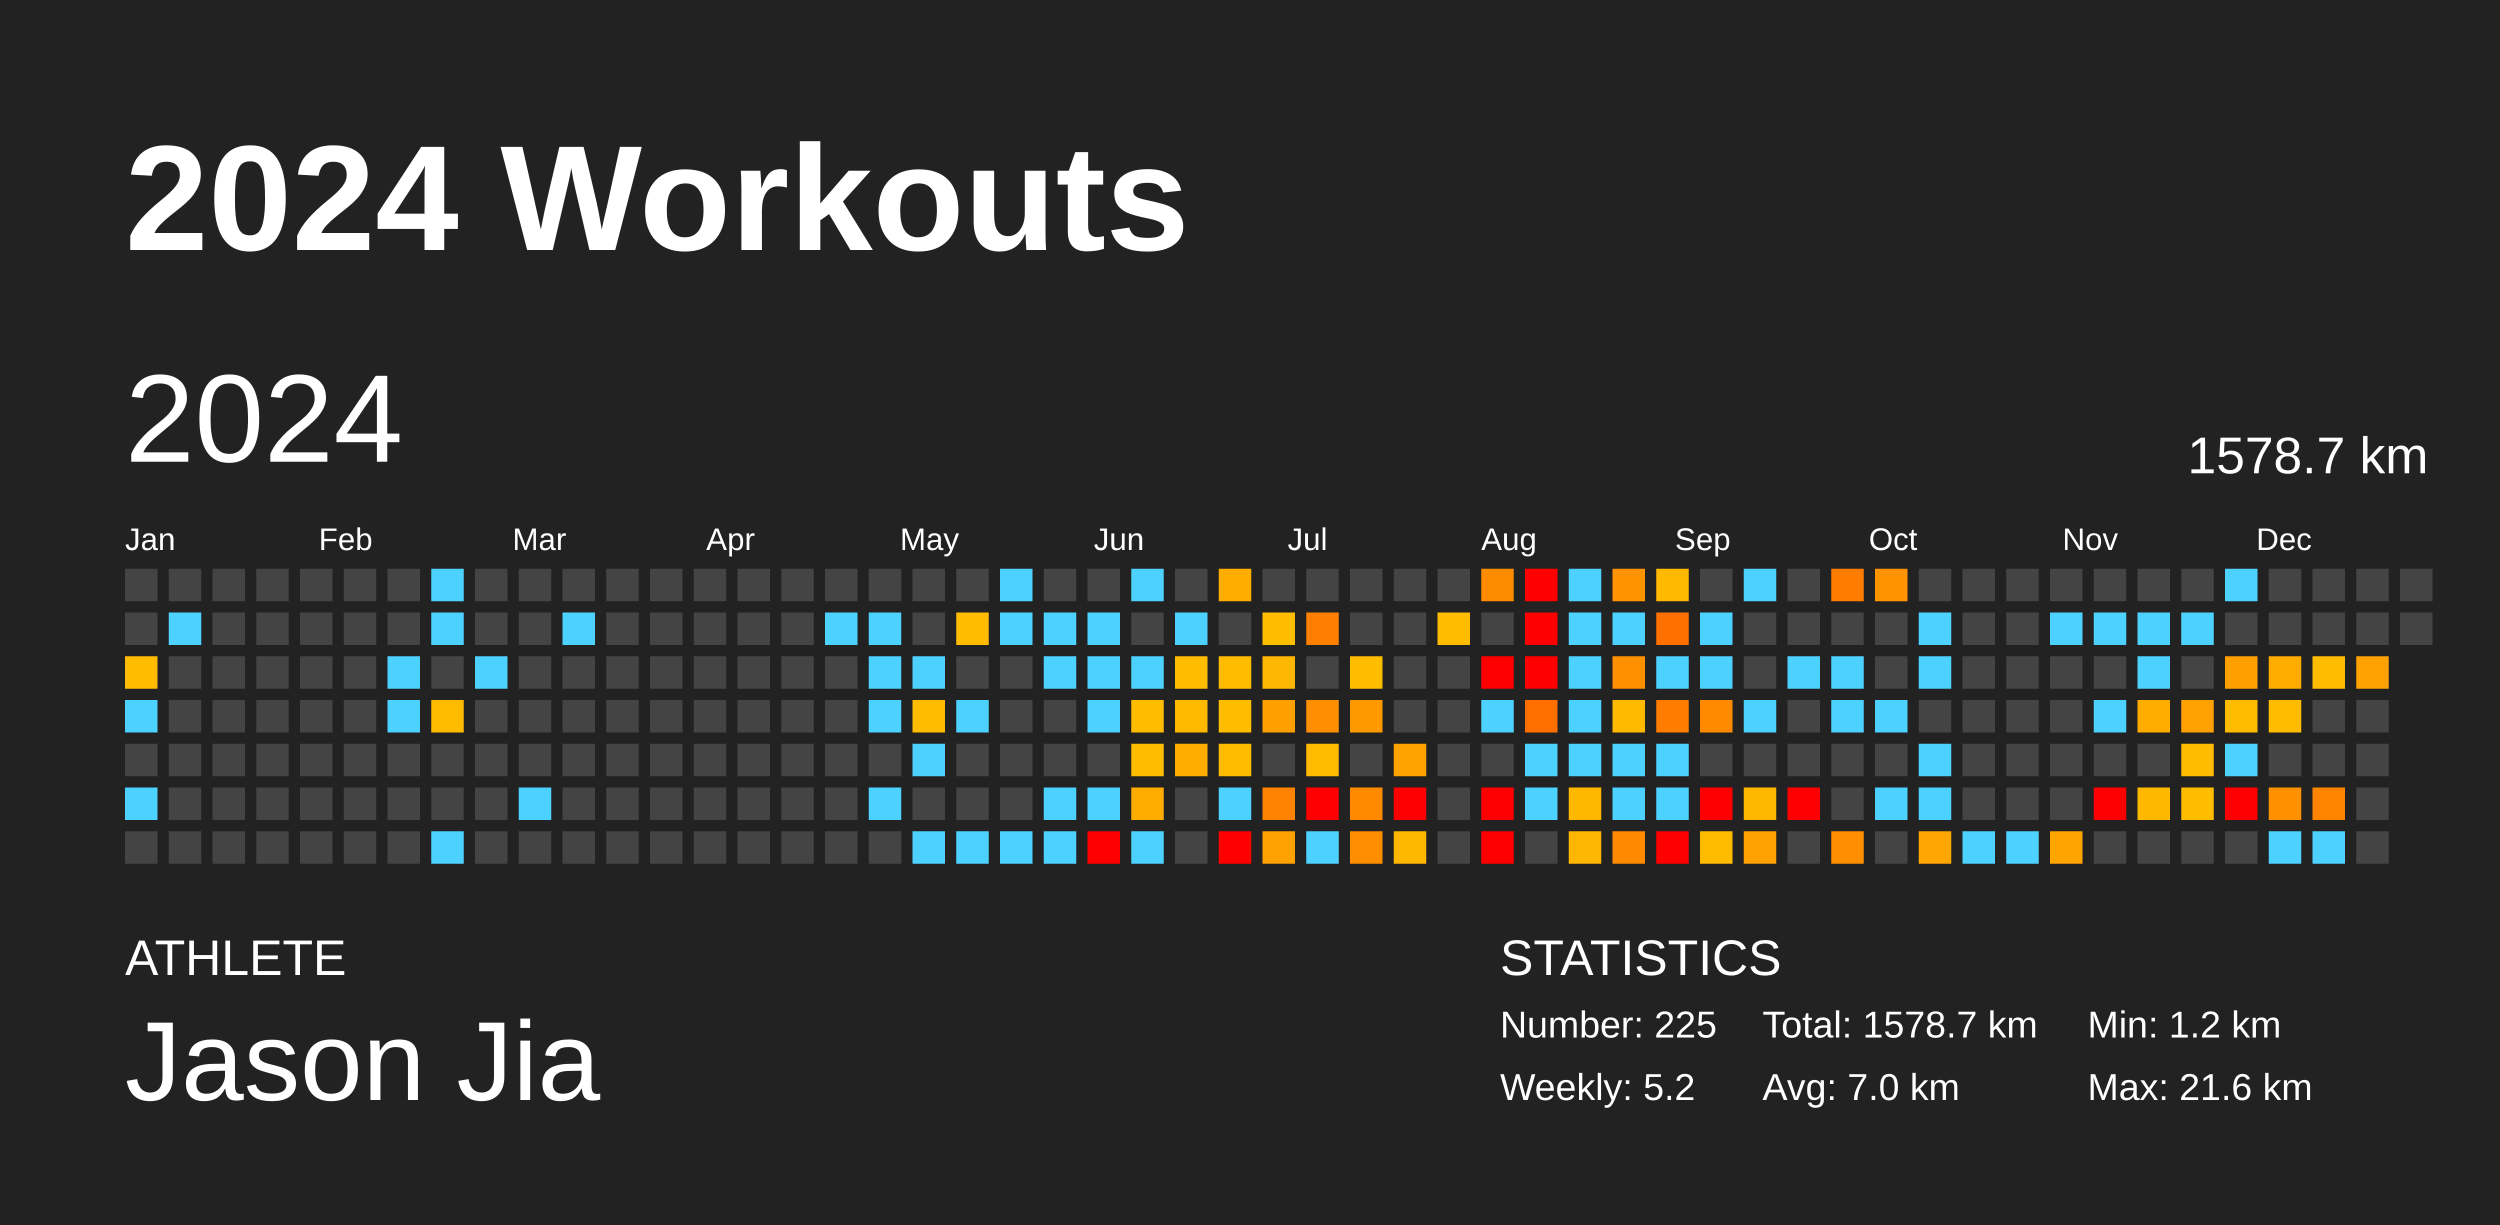
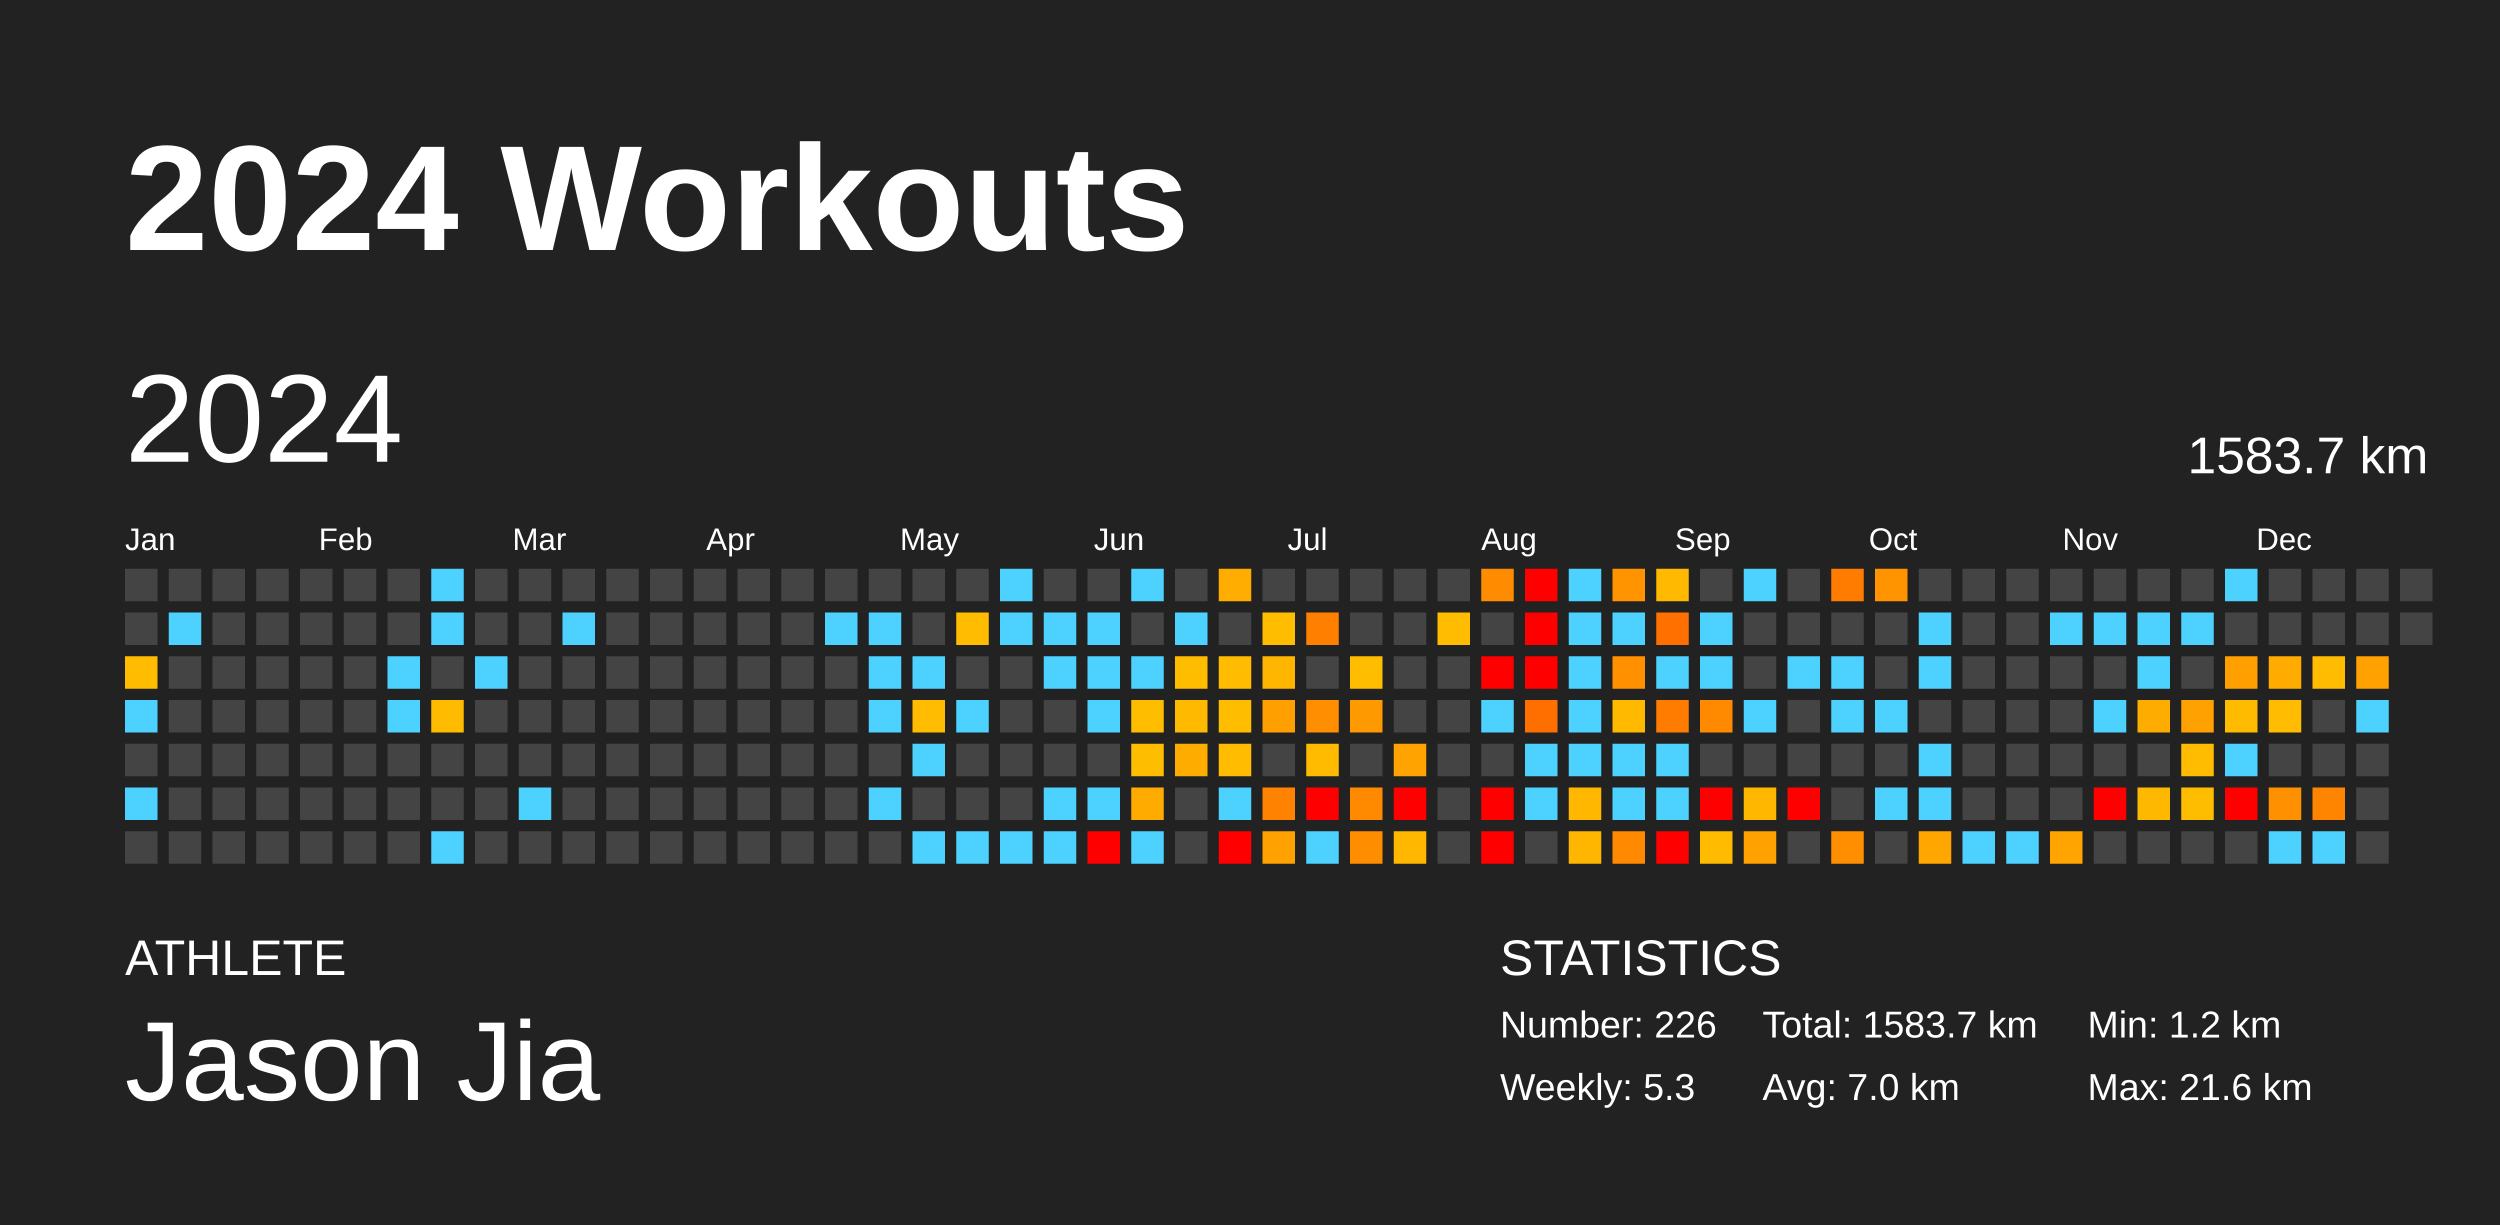
<svg xmlns="http://www.w3.org/2000/svg" baseProfile="full" height="98mm" version="1.1" viewBox="0,0,200,98" width="200mm">
  <defs />
  <rect fill="#222222" height="98" width="200" x="0" y="0" />
  <text fill="#FFFFFF" style="font-size:12px; font-family:Arial; font-weight:bold;" x="10" y="20">2024 Workouts</text>
  <text fill="#FFFFFF" style="font-size:4px; font-family:Arial" x="10" y="78">ATHLETE</text>
  <text fill="#FFFFFF" style="font-size:9px; font-family:Arial" x="10" y="88">Jason Jia</text>
  <text fill="#FFFFFF" style="font-size:4px; font-family:Arial" x="120" y="78">STATISTICS</text>
-   <text fill="#FFFFFF" style="font-size:3px; font-family:Arial" x="120" y="83">Number: 225</text>
-   <text fill="#FFFFFF" style="font-size:3px; font-family:Arial" x="120" y="88">Weekly: 5.2</text>
-   <text fill="#FFFFFF" style="font-size:3px; font-family:Arial" x="141" y="83">Total: 1578.7 km</text>
+   <text fill="#FFFFFF" style="font-size:3px; font-family:Arial" x="120" y="83">Number: 226</text>
+   <text fill="#FFFFFF" style="font-size:3px; font-family:Arial" x="120" y="88">Weekly: 5.3</text>
+   <text fill="#FFFFFF" style="font-size:3px; font-family:Arial" x="141" y="83">Total: 1583.7 km</text>
  <text fill="#FFFFFF" style="font-size:3px; font-family:Arial" x="141" y="88">Avg: 7.0 km</text>
  <text fill="#FFFFFF" style="font-size:3px; font-family:Arial" x="167" y="83">Min: 1.2 km</text>
  <text fill="#FFFFFF" style="font-size:3px; font-family:Arial" x="167" y="88">Max: 21.6 km</text>
  <text dominant-baseline="hanging" fill="#FFFFFF" style="font-size:10.0px; font-family:Arial;" x="10" y="30">2024</text>
-   <text dominant-baseline="hanging" fill="#FFFFFF" style="font-size:4.125px; font-family:Arial;" x="175" y="35">1578.7 km</text>
+   <text dominant-baseline="hanging" fill="#FFFFFF" style="font-size:4.125px; font-family:Arial;" x="175" y="35">1583.7 km</text>
  <text fill="#FFFFFF" style="font-size:2.5px; font-family:Arial" x="10.0" y="44">Jan</text>
  <text fill="#FFFFFF" style="font-size:2.5px; font-family:Arial" x="25.5" y="44">Feb</text>
  <text fill="#FFFFFF" style="font-size:2.5px; font-family:Arial" x="41.0" y="44">Mar</text>
  <text fill="#FFFFFF" style="font-size:2.5px; font-family:Arial" x="56.5" y="44">Apr</text>
  <text fill="#FFFFFF" style="font-size:2.5px; font-family:Arial" x="72.0" y="44">May</text>
  <text fill="#FFFFFF" style="font-size:2.5px; font-family:Arial" x="87.5" y="44">Jun</text>
  <text fill="#FFFFFF" style="font-size:2.5px; font-family:Arial" x="103.0" y="44">Jul</text>
  <text fill="#FFFFFF" style="font-size:2.5px; font-family:Arial" x="118.5" y="44">Aug</text>
  <text fill="#FFFFFF" style="font-size:2.5px; font-family:Arial" x="134.0" y="44">Sep</text>
  <text fill="#FFFFFF" style="font-size:2.5px; font-family:Arial" x="149.5" y="44">Oct</text>
  <text fill="#FFFFFF" style="font-size:2.5px; font-family:Arial" x="165.0" y="44">Nov</text>
  <text fill="#FFFFFF" style="font-size:2.5px; font-family:Arial" x="180.5" y="44">Dec</text>
  <rect fill="#444444" height="2.6" width="2.6" x="10.0" y="45.5" />
  <rect fill="#444444" height="2.6" width="2.6" x="10.0" y="49.0" />
  <rect fill="#ffbc00" height="2.6" width="2.6" x="10.0" y="52.5" />
  <rect fill="#4dd2ff" height="2.6" width="2.6" x="10.0" y="56.0" />
  <rect fill="#444444" height="2.6" width="2.6" x="10.0" y="59.5" />
  <rect fill="#4dd2ff" height="2.6" width="2.6" x="10.0" y="63.0" />
  <rect fill="#444444" height="2.6" width="2.6" x="10.0" y="66.5" />
  <rect fill="#444444" height="2.6" width="2.6" x="13.5" y="45.5" />
  <rect fill="#4dd2ff" height="2.6" width="2.6" x="13.5" y="49.0" />
  <rect fill="#444444" height="2.6" width="2.6" x="13.5" y="52.5" />
  <rect fill="#444444" height="2.6" width="2.6" x="13.5" y="56.0" />
  <rect fill="#444444" height="2.6" width="2.6" x="13.5" y="59.5" />
  <rect fill="#444444" height="2.6" width="2.6" x="13.5" y="63.0" />
  <rect fill="#444444" height="2.6" width="2.6" x="13.5" y="66.5" />
  <rect fill="#444444" height="2.6" width="2.6" x="17.0" y="45.5" />
  <rect fill="#444444" height="2.6" width="2.6" x="17.0" y="49.0" />
  <rect fill="#444444" height="2.6" width="2.6" x="17.0" y="52.5" />
  <rect fill="#444444" height="2.6" width="2.6" x="17.0" y="56.0" />
  <rect fill="#444444" height="2.6" width="2.6" x="17.0" y="59.5" />
  <rect fill="#444444" height="2.6" width="2.6" x="17.0" y="63.0" />
  <rect fill="#444444" height="2.6" width="2.6" x="17.0" y="66.5" />
  <rect fill="#444444" height="2.6" width="2.6" x="20.5" y="45.5" />
  <rect fill="#444444" height="2.6" width="2.6" x="20.5" y="49.0" />
  <rect fill="#444444" height="2.6" width="2.6" x="20.5" y="52.5" />
  <rect fill="#444444" height="2.6" width="2.6" x="20.5" y="56.0" />
  <rect fill="#444444" height="2.6" width="2.6" x="20.5" y="59.5" />
  <rect fill="#444444" height="2.6" width="2.6" x="20.5" y="63.0" />
  <rect fill="#444444" height="2.6" width="2.6" x="20.5" y="66.5" />
  <rect fill="#444444" height="2.6" width="2.6" x="24.0" y="45.5" />
  <rect fill="#444444" height="2.6" width="2.6" x="24.0" y="49.0" />
  <rect fill="#444444" height="2.6" width="2.6" x="24.0" y="52.5" />
  <rect fill="#444444" height="2.6" width="2.6" x="24.0" y="56.0" />
  <rect fill="#444444" height="2.6" width="2.6" x="24.0" y="59.5" />
  <rect fill="#444444" height="2.6" width="2.6" x="24.0" y="63.0" />
  <rect fill="#444444" height="2.6" width="2.6" x="24.0" y="66.5" />
  <rect fill="#444444" height="2.6" width="2.6" x="27.5" y="45.5" />
  <rect fill="#444444" height="2.6" width="2.6" x="27.5" y="49.0" />
  <rect fill="#444444" height="2.6" width="2.6" x="27.5" y="52.5" />
  <rect fill="#444444" height="2.6" width="2.6" x="27.5" y="56.0" />
  <rect fill="#444444" height="2.6" width="2.6" x="27.5" y="59.5" />
  <rect fill="#444444" height="2.6" width="2.6" x="27.5" y="63.0" />
  <rect fill="#444444" height="2.6" width="2.6" x="27.5" y="66.5" />
  <rect fill="#444444" height="2.6" width="2.6" x="31.0" y="45.5" />
  <rect fill="#444444" height="2.6" width="2.6" x="31.0" y="49.0" />
  <rect fill="#4dd2ff" height="2.6" width="2.6" x="31.0" y="52.5" />
  <rect fill="#4dd2ff" height="2.6" width="2.6" x="31.0" y="56.0" />
  <rect fill="#444444" height="2.6" width="2.6" x="31.0" y="59.5" />
  <rect fill="#444444" height="2.6" width="2.6" x="31.0" y="63.0" />
  <rect fill="#444444" height="2.6" width="2.6" x="31.0" y="66.5" />
  <rect fill="#4dd2ff" height="2.6" width="2.6" x="34.5" y="45.5" />
  <rect fill="#4dd2ff" height="2.6" width="2.6" x="34.5" y="49.0" />
  <rect fill="#444444" height="2.6" width="2.6" x="34.5" y="52.5" />
  <rect fill="#ffbb00" height="2.6" width="2.6" x="34.5" y="56.0" />
  <rect fill="#444444" height="2.6" width="2.6" x="34.5" y="59.5" />
  <rect fill="#444444" height="2.6" width="2.6" x="34.5" y="63.0" />
  <rect fill="#4dd2ff" height="2.6" width="2.6" x="34.5" y="66.5" />
  <rect fill="#444444" height="2.6" width="2.6" x="38.0" y="45.5" />
  <rect fill="#444444" height="2.6" width="2.6" x="38.0" y="49.0" />
  <rect fill="#4dd2ff" height="2.6" width="2.6" x="38.0" y="52.5" />
  <rect fill="#444444" height="2.6" width="2.6" x="38.0" y="56.0" />
  <rect fill="#444444" height="2.6" width="2.6" x="38.0" y="59.5" />
  <rect fill="#444444" height="2.6" width="2.6" x="38.0" y="63.0" />
  <rect fill="#444444" height="2.6" width="2.6" x="38.0" y="66.5" />
  <rect fill="#444444" height="2.6" width="2.6" x="41.5" y="45.5" />
  <rect fill="#444444" height="2.6" width="2.6" x="41.5" y="49.0" />
  <rect fill="#444444" height="2.6" width="2.6" x="41.5" y="52.5" />
  <rect fill="#444444" height="2.6" width="2.6" x="41.5" y="56.0" />
  <rect fill="#444444" height="2.6" width="2.6" x="41.5" y="59.5" />
  <rect fill="#4dd2ff" height="2.6" width="2.6" x="41.5" y="63.0" />
  <rect fill="#444444" height="2.6" width="2.6" x="41.5" y="66.5" />
  <rect fill="#444444" height="2.6" width="2.6" x="45.0" y="45.5" />
  <rect fill="#4dd2ff" height="2.6" width="2.6" x="45.0" y="49.0" />
  <rect fill="#444444" height="2.6" width="2.6" x="45.0" y="52.5" />
  <rect fill="#444444" height="2.6" width="2.6" x="45.0" y="56.0" />
  <rect fill="#444444" height="2.6" width="2.6" x="45.0" y="59.5" />
  <rect fill="#444444" height="2.6" width="2.6" x="45.0" y="63.0" />
  <rect fill="#444444" height="2.6" width="2.6" x="45.0" y="66.5" />
  <rect fill="#444444" height="2.6" width="2.6" x="48.5" y="45.5" />
  <rect fill="#444444" height="2.6" width="2.6" x="48.5" y="49.0" />
  <rect fill="#444444" height="2.6" width="2.6" x="48.5" y="52.5" />
  <rect fill="#444444" height="2.6" width="2.6" x="48.5" y="56.0" />
  <rect fill="#444444" height="2.6" width="2.6" x="48.5" y="59.5" />
  <rect fill="#444444" height="2.6" width="2.6" x="48.5" y="63.0" />
  <rect fill="#444444" height="2.6" width="2.6" x="48.5" y="66.5" />
  <rect fill="#444444" height="2.6" width="2.6" x="52.0" y="45.5" />
  <rect fill="#444444" height="2.6" width="2.6" x="52.0" y="49.0" />
  <rect fill="#444444" height="2.6" width="2.6" x="52.0" y="52.5" />
  <rect fill="#444444" height="2.6" width="2.6" x="52.0" y="56.0" />
  <rect fill="#444444" height="2.6" width="2.6" x="52.0" y="59.5" />
  <rect fill="#444444" height="2.6" width="2.6" x="52.0" y="63.0" />
  <rect fill="#444444" height="2.6" width="2.6" x="52.0" y="66.5" />
  <rect fill="#444444" height="2.6" width="2.6" x="55.5" y="45.5" />
  <rect fill="#444444" height="2.6" width="2.6" x="55.5" y="49.0" />
  <rect fill="#444444" height="2.6" width="2.6" x="55.5" y="52.5" />
  <rect fill="#444444" height="2.6" width="2.6" x="55.5" y="56.0" />
  <rect fill="#444444" height="2.6" width="2.6" x="55.5" y="59.5" />
  <rect fill="#444444" height="2.6" width="2.6" x="55.5" y="63.0" />
  <rect fill="#444444" height="2.6" width="2.6" x="55.5" y="66.5" />
  <rect fill="#444444" height="2.6" width="2.6" x="59.0" y="45.5" />
  <rect fill="#444444" height="2.6" width="2.6" x="59.0" y="49.0" />
  <rect fill="#444444" height="2.6" width="2.6" x="59.0" y="52.5" />
  <rect fill="#444444" height="2.6" width="2.6" x="59.0" y="56.0" />
  <rect fill="#444444" height="2.6" width="2.6" x="59.0" y="59.5" />
  <rect fill="#444444" height="2.6" width="2.6" x="59.0" y="63.0" />
  <rect fill="#444444" height="2.6" width="2.6" x="59.0" y="66.5" />
  <rect fill="#444444" height="2.6" width="2.6" x="62.5" y="45.5" />
  <rect fill="#444444" height="2.6" width="2.6" x="62.5" y="49.0" />
  <rect fill="#444444" height="2.6" width="2.6" x="62.5" y="52.5" />
  <rect fill="#444444" height="2.6" width="2.6" x="62.5" y="56.0" />
  <rect fill="#444444" height="2.6" width="2.6" x="62.5" y="59.5" />
  <rect fill="#444444" height="2.6" width="2.6" x="62.5" y="63.0" />
  <rect fill="#444444" height="2.6" width="2.6" x="62.5" y="66.5" />
  <rect fill="#444444" height="2.6" width="2.6" x="66.0" y="45.5" />
  <rect fill="#4dd2ff" height="2.6" width="2.6" x="66.0" y="49.0" />
  <rect fill="#444444" height="2.6" width="2.6" x="66.0" y="52.5" />
  <rect fill="#444444" height="2.6" width="2.6" x="66.0" y="56.0" />
  <rect fill="#444444" height="2.6" width="2.6" x="66.0" y="59.5" />
  <rect fill="#444444" height="2.6" width="2.6" x="66.0" y="63.0" />
  <rect fill="#444444" height="2.6" width="2.6" x="66.0" y="66.5" />
  <rect fill="#444444" height="2.6" width="2.6" x="69.5" y="45.5" />
  <rect fill="#4dd2ff" height="2.6" width="2.6" x="69.5" y="49.0" />
  <rect fill="#4dd2ff" height="2.6" width="2.6" x="69.5" y="52.5" />
  <rect fill="#4dd2ff" height="2.6" width="2.6" x="69.5" y="56.0" />
  <rect fill="#444444" height="2.6" width="2.6" x="69.5" y="59.5" />
  <rect fill="#4dd2ff" height="2.6" width="2.6" x="69.5" y="63.0" />
  <rect fill="#444444" height="2.6" width="2.6" x="69.5" y="66.5" />
  <rect fill="#444444" height="2.6" width="2.6" x="73.0" y="45.5" />
  <rect fill="#444444" height="2.6" width="2.6" x="73.0" y="49.0" />
  <rect fill="#4dd2ff" height="2.6" width="2.6" x="73.0" y="52.5" />
  <rect fill="#ffbc00" height="2.6" width="2.6" x="73.0" y="56.0" />
  <rect fill="#4dd2ff" height="2.6" width="2.6" x="73.0" y="59.5" />
  <rect fill="#444444" height="2.6" width="2.6" x="73.0" y="63.0" />
  <rect fill="#4dd2ff" height="2.6" width="2.6" x="73.0" y="66.5" />
  <rect fill="#444444" height="2.6" width="2.6" x="76.5" y="45.5" />
  <rect fill="#ffbc00" height="2.6" width="2.6" x="76.5" y="49.0" />
  <rect fill="#444444" height="2.6" width="2.6" x="76.5" y="52.5" />
  <rect fill="#4dd2ff" height="2.6" width="2.6" x="76.5" y="56.0" />
  <rect fill="#444444" height="2.6" width="2.6" x="76.5" y="59.5" />
  <rect fill="#444444" height="2.6" width="2.6" x="76.5" y="63.0" />
  <rect fill="#4dd2ff" height="2.6" width="2.6" x="76.5" y="66.5" />
  <rect fill="#4dd2ff" height="2.6" width="2.6" x="80.0" y="45.5" />
  <rect fill="#4dd2ff" height="2.6" width="2.6" x="80.0" y="49.0" />
  <rect fill="#444444" height="2.6" width="2.6" x="80.0" y="52.5" />
  <rect fill="#444444" height="2.6" width="2.6" x="80.0" y="56.0" />
  <rect fill="#444444" height="2.6" width="2.6" x="80.0" y="59.5" />
  <rect fill="#444444" height="2.6" width="2.6" x="80.0" y="63.0" />
  <rect fill="#4dd2ff" height="2.6" width="2.6" x="80.0" y="66.5" />
  <rect fill="#444444" height="2.6" width="2.6" x="83.5" y="45.5" />
  <rect fill="#4dd2ff" height="2.6" width="2.6" x="83.5" y="49.0" />
  <rect fill="#4dd2ff" height="2.6" width="2.6" x="83.5" y="52.5" />
  <rect fill="#444444" height="2.6" width="2.6" x="83.5" y="56.0" />
  <rect fill="#444444" height="2.6" width="2.6" x="83.5" y="59.5" />
  <rect fill="#4dd2ff" height="2.6" width="2.6" x="83.5" y="63.0" />
  <rect fill="#4dd2ff" height="2.6" width="2.6" x="83.5" y="66.5" />
  <rect fill="#444444" height="2.6" width="2.6" x="87.0" y="45.5" />
  <rect fill="#4dd2ff" height="2.6" width="2.6" x="87.0" y="49.0" />
  <rect fill="#4dd2ff" height="2.6" width="2.6" x="87.0" y="52.5" />
  <rect fill="#4dd2ff" height="2.6" width="2.6" x="87.0" y="56.0" />
  <rect fill="#444444" height="2.6" width="2.6" x="87.0" y="59.5" />
  <rect fill="#4dd2ff" height="2.6" width="2.6" x="87.0" y="63.0" />
  <rect fill="red" height="2.6" width="2.6" x="87.0" y="66.5" />
  <rect fill="#4dd2ff" height="2.6" width="2.6" x="90.5" y="45.5" />
  <rect fill="#444444" height="2.6" width="2.6" x="90.5" y="49.0" />
  <rect fill="#4dd2ff" height="2.6" width="2.6" x="90.5" y="52.5" />
  <rect fill="#ffbd00" height="2.6" width="2.6" x="90.5" y="56.0" />
  <rect fill="#ffbd00" height="2.6" width="2.6" x="90.5" y="59.5" />
  <rect fill="#ffab00" height="2.6" width="2.6" x="90.5" y="63.0" />
  <rect fill="#4dd2ff" height="2.6" width="2.6" x="90.5" y="66.5" />
  <rect fill="#444444" height="2.6" width="2.6" x="94.0" y="45.5" />
  <rect fill="#4dd2ff" height="2.6" width="2.6" x="94.0" y="49.0" />
  <rect fill="#ffbd00" height="2.6" width="2.6" x="94.0" y="52.5" />
  <rect fill="#ffba00" height="2.6" width="2.6" x="94.0" y="56.0" />
  <rect fill="#ffac00" height="2.6" width="2.6" x="94.0" y="59.5" />
  <rect fill="#444444" height="2.6" width="2.6" x="94.0" y="63.0" />
  <rect fill="#444444" height="2.6" width="2.6" x="94.0" y="66.5" />
  <rect fill="#ffad00" height="2.6" width="2.6" x="97.5" y="45.5" />
  <rect fill="#444444" height="2.6" width="2.6" x="97.5" y="49.0" />
  <rect fill="#ffbc00" height="2.6" width="2.6" x="97.5" y="52.5" />
  <rect fill="#ffbd00" height="2.6" width="2.6" x="97.5" y="56.0" />
  <rect fill="#ffbc00" height="2.6" width="2.6" x="97.5" y="59.5" />
  <rect fill="#4dd2ff" height="2.6" width="2.6" x="97.5" y="63.0" />
  <rect fill="red" height="2.6" width="2.6" x="97.5" y="66.5" />
  <rect fill="#444444" height="2.6" width="2.6" x="101.0" y="45.5" />
  <rect fill="#ffbd00" height="2.6" width="2.6" x="101.0" y="49.0" />
  <rect fill="#ffb600" height="2.6" width="2.6" x="101.0" y="52.5" />
  <rect fill="#ffa000" height="2.6" width="2.6" x="101.0" y="56.0" />
  <rect fill="#444444" height="2.6" width="2.6" x="101.0" y="59.5" />
  <rect fill="#ff8200" height="2.6" width="2.6" x="101.0" y="63.0" />
  <rect fill="#ffa100" height="2.6" width="2.6" x="101.0" y="66.5" />
  <rect fill="#444444" height="2.6" width="2.6" x="104.5" y="45.5" />
  <rect fill="#ff7f00" height="2.6" width="2.6" x="104.5" y="49.0" />
  <rect fill="#444444" height="2.6" width="2.6" x="104.5" y="52.5" />
  <rect fill="#ff8f00" height="2.6" width="2.6" x="104.5" y="56.0" />
  <rect fill="#ffbb00" height="2.6" width="2.6" x="104.5" y="59.5" />
  <rect fill="red" height="2.6" width="2.6" x="104.5" y="63.0" />
  <rect fill="#4dd2ff" height="2.6" width="2.6" x="104.5" y="66.5" />
  <rect fill="#444444" height="2.6" width="2.6" x="108.0" y="45.5" />
  <rect fill="#444444" height="2.6" width="2.6" x="108.0" y="49.0" />
  <rect fill="#ffbd00" height="2.6" width="2.6" x="108.0" y="52.5" />
  <rect fill="#ff9900" height="2.6" width="2.6" x="108.0" y="56.0" />
  <rect fill="#444444" height="2.6" width="2.6" x="108.0" y="59.5" />
  <rect fill="#ff8a00" height="2.6" width="2.6" x="108.0" y="63.0" />
  <rect fill="#ff8d00" height="2.6" width="2.6" x="108.0" y="66.5" />
  <rect fill="#444444" height="2.6" width="2.6" x="111.5" y="45.5" />
  <rect fill="#444444" height="2.6" width="2.6" x="111.5" y="49.0" />
  <rect fill="#444444" height="2.6" width="2.6" x="111.5" y="52.5" />
  <rect fill="#444444" height="2.6" width="2.6" x="111.5" y="56.0" />
  <rect fill="#ffa300" height="2.6" width="2.6" x="111.5" y="59.5" />
  <rect fill="red" height="2.6" width="2.6" x="111.5" y="63.0" />
  <rect fill="#ffb700" height="2.6" width="2.6" x="111.5" y="66.5" />
  <rect fill="#444444" height="2.6" width="2.6" x="115.0" y="45.5" />
  <rect fill="#ffbc00" height="2.6" width="2.6" x="115.0" y="49.0" />
  <rect fill="#444444" height="2.6" width="2.6" x="115.0" y="52.5" />
  <rect fill="#444444" height="2.6" width="2.6" x="115.0" y="56.0" />
  <rect fill="#444444" height="2.6" width="2.6" x="115.0" y="59.5" />
  <rect fill="#444444" height="2.6" width="2.6" x="115.0" y="63.0" />
  <rect fill="#444444" height="2.6" width="2.6" x="115.0" y="66.5" />
  <rect fill="#ff8c00" height="2.6" width="2.6" x="118.5" y="45.5" />
  <rect fill="#444444" height="2.6" width="2.6" x="118.5" y="49.0" />
  <rect fill="red" height="2.6" width="2.6" x="118.5" y="52.5" />
  <rect fill="#4dd2ff" height="2.6" width="2.6" x="118.5" y="56.0" />
  <rect fill="#444444" height="2.6" width="2.6" x="118.5" y="59.5" />
  <rect fill="red" height="2.6" width="2.6" x="118.5" y="63.0" />
  <rect fill="red" height="2.6" width="2.6" x="118.5" y="66.5" />
  <rect fill="red" height="2.6" width="2.6" x="122.0" y="45.5" />
  <rect fill="red" height="2.6" width="2.6" x="122.0" y="49.0" />
  <rect fill="red" height="2.6" width="2.6" x="122.0" y="52.5" />
  <rect fill="#ff6f00" height="2.6" width="2.6" x="122.0" y="56.0" />
  <rect fill="#4dd2ff" height="2.6" width="2.6" x="122.0" y="59.5" />
  <rect fill="#4dd2ff" height="2.6" width="2.6" x="122.0" y="63.0" />
  <rect fill="#444444" height="2.6" width="2.6" x="122.0" y="66.5" />
  <rect fill="#4dd2ff" height="2.6" width="2.6" x="125.5" y="45.5" />
  <rect fill="#4dd2ff" height="2.6" width="2.6" x="125.5" y="49.0" />
  <rect fill="#4dd2ff" height="2.6" width="2.6" x="125.5" y="52.5" />
  <rect fill="#4dd2ff" height="2.6" width="2.6" x="125.5" y="56.0" />
  <rect fill="#4dd2ff" height="2.6" width="2.6" x="125.5" y="59.5" />
  <rect fill="#ffb700" height="2.6" width="2.6" x="125.5" y="63.0" />
  <rect fill="#ffb600" height="2.6" width="2.6" x="125.5" y="66.5" />
  <rect fill="#ff9300" height="2.6" width="2.6" x="129.0" y="45.5" />
  <rect fill="#4dd2ff" height="2.6" width="2.6" x="129.0" y="49.0" />
  <rect fill="#ff9000" height="2.6" width="2.6" x="129.0" y="52.5" />
  <rect fill="#ffba00" height="2.6" width="2.6" x="129.0" y="56.0" />
  <rect fill="#4dd2ff" height="2.6" width="2.6" x="129.0" y="59.5" />
  <rect fill="#4dd2ff" height="2.6" width="2.6" x="129.0" y="63.0" />
  <rect fill="#ff8900" height="2.6" width="2.6" x="129.0" y="66.5" />
  <rect fill="#ffb900" height="2.6" width="2.6" x="132.5" y="45.5" />
  <rect fill="#ff7000" height="2.6" width="2.6" x="132.5" y="49.0" />
  <rect fill="#4dd2ff" height="2.6" width="2.6" x="132.5" y="52.5" />
  <rect fill="#ff7c00" height="2.6" width="2.6" x="132.5" y="56.0" />
  <rect fill="#4dd2ff" height="2.6" width="2.6" x="132.5" y="59.5" />
  <rect fill="#4dd2ff" height="2.6" width="2.6" x="132.5" y="63.0" />
  <rect fill="red" height="2.6" width="2.6" x="132.5" y="66.5" />
  <rect fill="#444444" height="2.6" width="2.6" x="136.0" y="45.5" />
  <rect fill="#4dd2ff" height="2.6" width="2.6" x="136.0" y="49.0" />
  <rect fill="#4dd2ff" height="2.6" width="2.6" x="136.0" y="52.5" />
  <rect fill="#ff8a00" height="2.6" width="2.6" x="136.0" y="56.0" />
  <rect fill="#444444" height="2.6" width="2.6" x="136.0" y="59.5" />
  <rect fill="red" height="2.6" width="2.6" x="136.0" y="63.0" />
  <rect fill="#ffbb00" height="2.6" width="2.6" x="136.0" y="66.5" />
  <rect fill="#4dd2ff" height="2.6" width="2.6" x="139.5" y="45.5" />
  <rect fill="#444444" height="2.6" width="2.6" x="139.5" y="49.0" />
  <rect fill="#444444" height="2.6" width="2.6" x="139.5" y="52.5" />
  <rect fill="#4dd2ff" height="2.6" width="2.6" x="139.5" y="56.0" />
  <rect fill="#444444" height="2.6" width="2.6" x="139.5" y="59.5" />
  <rect fill="#ffb700" height="2.6" width="2.6" x="139.5" y="63.0" />
  <rect fill="#ffa100" height="2.6" width="2.6" x="139.5" y="66.5" />
  <rect fill="#444444" height="2.6" width="2.6" x="143.0" y="45.5" />
  <rect fill="#444444" height="2.6" width="2.6" x="143.0" y="49.0" />
  <rect fill="#4dd2ff" height="2.6" width="2.6" x="143.0" y="52.5" />
  <rect fill="#444444" height="2.6" width="2.6" x="143.0" y="56.0" />
  <rect fill="#444444" height="2.6" width="2.6" x="143.0" y="59.5" />
  <rect fill="red" height="2.6" width="2.6" x="143.0" y="63.0" />
  <rect fill="#444444" height="2.6" width="2.6" x="143.0" y="66.5" />
  <rect fill="#ff7c00" height="2.6" width="2.6" x="146.5" y="45.5" />
  <rect fill="#444444" height="2.6" width="2.6" x="146.5" y="49.0" />
  <rect fill="#4dd2ff" height="2.6" width="2.6" x="146.5" y="52.5" />
  <rect fill="#4dd2ff" height="2.6" width="2.6" x="146.5" y="56.0" />
  <rect fill="#444444" height="2.6" width="2.6" x="146.5" y="59.5" />
  <rect fill="#444444" height="2.6" width="2.6" x="146.5" y="63.0" />
  <rect fill="#ff8f00" height="2.6" width="2.6" x="146.5" y="66.5" />
  <rect fill="#ff9400" height="2.6" width="2.6" x="150.0" y="45.5" />
  <rect fill="#444444" height="2.6" width="2.6" x="150.0" y="49.0" />
  <rect fill="#444444" height="2.6" width="2.6" x="150.0" y="52.5" />
  <rect fill="#4dd2ff" height="2.6" width="2.6" x="150.0" y="56.0" />
  <rect fill="#444444" height="2.6" width="2.6" x="150.0" y="59.5" />
  <rect fill="#4dd2ff" height="2.6" width="2.6" x="150.0" y="63.0" />
  <rect fill="#444444" height="2.6" width="2.6" x="150.0" y="66.5" />
  <rect fill="#444444" height="2.6" width="2.6" x="153.5" y="45.5" />
  <rect fill="#4dd2ff" height="2.6" width="2.6" x="153.5" y="49.0" />
  <rect fill="#4dd2ff" height="2.6" width="2.6" x="153.5" y="52.5" />
  <rect fill="#444444" height="2.6" width="2.6" x="153.5" y="56.0" />
  <rect fill="#4dd2ff" height="2.6" width="2.6" x="153.5" y="59.5" />
  <rect fill="#4dd2ff" height="2.6" width="2.6" x="153.5" y="63.0" />
  <rect fill="#ffa600" height="2.6" width="2.6" x="153.5" y="66.5" />
  <rect fill="#444444" height="2.6" width="2.6" x="157.0" y="45.5" />
  <rect fill="#444444" height="2.6" width="2.6" x="157.0" y="49.0" />
  <rect fill="#444444" height="2.6" width="2.6" x="157.0" y="52.5" />
  <rect fill="#444444" height="2.6" width="2.6" x="157.0" y="56.0" />
  <rect fill="#444444" height="2.6" width="2.6" x="157.0" y="59.5" />
  <rect fill="#444444" height="2.6" width="2.6" x="157.0" y="63.0" />
  <rect fill="#4dd2ff" height="2.6" width="2.6" x="157.0" y="66.5" />
  <rect fill="#444444" height="2.6" width="2.6" x="160.5" y="45.5" />
  <rect fill="#444444" height="2.6" width="2.6" x="160.5" y="49.0" />
  <rect fill="#444444" height="2.6" width="2.6" x="160.5" y="52.5" />
  <rect fill="#444444" height="2.6" width="2.6" x="160.5" y="56.0" />
  <rect fill="#444444" height="2.6" width="2.6" x="160.5" y="59.5" />
  <rect fill="#444444" height="2.6" width="2.6" x="160.5" y="63.0" />
  <rect fill="#4dd2ff" height="2.6" width="2.6" x="160.5" y="66.5" />
  <rect fill="#444444" height="2.6" width="2.6" x="164.0" y="45.5" />
  <rect fill="#4dd2ff" height="2.6" width="2.6" x="164.0" y="49.0" />
  <rect fill="#444444" height="2.6" width="2.6" x="164.0" y="52.5" />
  <rect fill="#444444" height="2.6" width="2.6" x="164.0" y="56.0" />
  <rect fill="#444444" height="2.6" width="2.6" x="164.0" y="59.5" />
  <rect fill="#444444" height="2.6" width="2.6" x="164.0" y="63.0" />
  <rect fill="#ffa400" height="2.6" width="2.6" x="164.0" y="66.5" />
  <rect fill="#444444" height="2.6" width="2.6" x="167.5" y="45.5" />
  <rect fill="#4dd2ff" height="2.6" width="2.6" x="167.5" y="49.0" />
  <rect fill="#444444" height="2.6" width="2.6" x="167.5" y="52.5" />
  <rect fill="#4dd2ff" height="2.6" width="2.6" x="167.5" y="56.0" />
  <rect fill="#444444" height="2.6" width="2.6" x="167.5" y="59.5" />
  <rect fill="red" height="2.6" width="2.6" x="167.5" y="63.0" />
  <rect fill="#444444" height="2.6" width="2.6" x="167.5" y="66.5" />
  <rect fill="#444444" height="2.6" width="2.6" x="171.0" y="45.5" />
  <rect fill="#4dd2ff" height="2.6" width="2.6" x="171.0" y="49.0" />
  <rect fill="#4dd2ff" height="2.6" width="2.6" x="171.0" y="52.5" />
  <rect fill="#ffac00" height="2.6" width="2.6" x="171.0" y="56.0" />
  <rect fill="#444444" height="2.6" width="2.6" x="171.0" y="59.5" />
  <rect fill="#ffb800" height="2.6" width="2.6" x="171.0" y="63.0" />
  <rect fill="#444444" height="2.6" width="2.6" x="171.0" y="66.5" />
  <rect fill="#444444" height="2.6" width="2.6" x="174.5" y="45.5" />
  <rect fill="#4dd2ff" height="2.6" width="2.6" x="174.5" y="49.0" />
  <rect fill="#444444" height="2.6" width="2.6" x="174.5" y="52.5" />
  <rect fill="#ffa100" height="2.6" width="2.6" x="174.5" y="56.0" />
  <rect fill="#ffbc00" height="2.6" width="2.6" x="174.5" y="59.5" />
  <rect fill="#ffbd00" height="2.6" width="2.6" x="174.5" y="63.0" />
  <rect fill="#444444" height="2.6" width="2.6" x="174.5" y="66.5" />
  <rect fill="#4dd2ff" height="2.6" width="2.6" x="178.0" y="45.5" />
  <rect fill="#444444" height="2.6" width="2.6" x="178.0" y="49.0" />
  <rect fill="#ffa000" height="2.6" width="2.6" x="178.0" y="52.5" />
  <rect fill="#ffbb00" height="2.6" width="2.6" x="178.0" y="56.0" />
  <rect fill="#4dd2ff" height="2.6" width="2.6" x="178.0" y="59.5" />
  <rect fill="red" height="2.6" width="2.6" x="178.0" y="63.0" />
  <rect fill="#444444" height="2.6" width="2.6" x="178.0" y="66.5" />
  <rect fill="#444444" height="2.6" width="2.6" x="181.5" y="45.5" />
  <rect fill="#444444" height="2.6" width="2.6" x="181.5" y="49.0" />
  <rect fill="#ffab00" height="2.6" width="2.6" x="181.5" y="52.5" />
  <rect fill="#ffbc00" height="2.6" width="2.6" x="181.5" y="56.0" />
  <rect fill="#444444" height="2.6" width="2.6" x="181.5" y="59.5" />
  <rect fill="#ff9100" height="2.6" width="2.6" x="181.5" y="63.0" />
  <rect fill="#4dd2ff" height="2.6" width="2.6" x="181.5" y="66.5" />
  <rect fill="#444444" height="2.6" width="2.6" x="185.0" y="45.5" />
  <rect fill="#444444" height="2.6" width="2.6" x="185.0" y="49.0" />
  <rect fill="#ffbc00" height="2.6" width="2.6" x="185.0" y="52.5" />
  <rect fill="#444444" height="2.6" width="2.6" x="185.0" y="56.0" />
  <rect fill="#444444" height="2.6" width="2.6" x="185.0" y="59.5" />
  <rect fill="#ff8500" height="2.6" width="2.6" x="185.0" y="63.0" />
  <rect fill="#4dd2ff" height="2.6" width="2.6" x="185.0" y="66.5" />
  <rect fill="#444444" height="2.6" width="2.6" x="188.5" y="45.5" />
  <rect fill="#444444" height="2.6" width="2.6" x="188.5" y="49.0" />
  <rect fill="#ffa100" height="2.6" width="2.6" x="188.5" y="52.5" />
-   <rect fill="#444444" height="2.6" width="2.6" x="188.5" y="56.0" />
+   <rect fill="#4dd2ff" height="2.6" width="2.6" x="188.5" y="56.0" />
  <rect fill="#444444" height="2.6" width="2.6" x="188.5" y="59.5" />
  <rect fill="#444444" height="2.6" width="2.6" x="188.5" y="63.0" />
  <rect fill="#444444" height="2.6" width="2.6" x="188.5" y="66.5" />
  <rect fill="#444444" height="2.6" width="2.6" x="192.0" y="45.5" />
  <rect fill="#444444" height="2.6" width="2.6" x="192.0" y="49.0" />
</svg>
